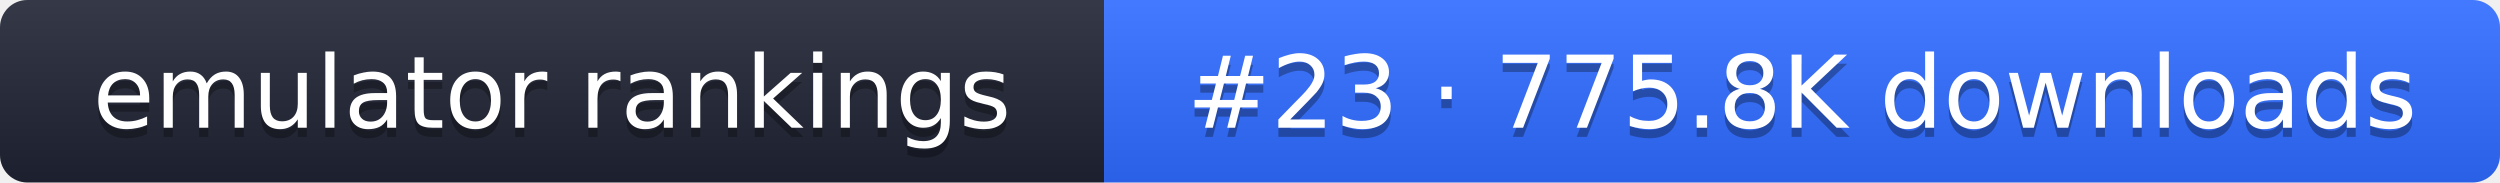
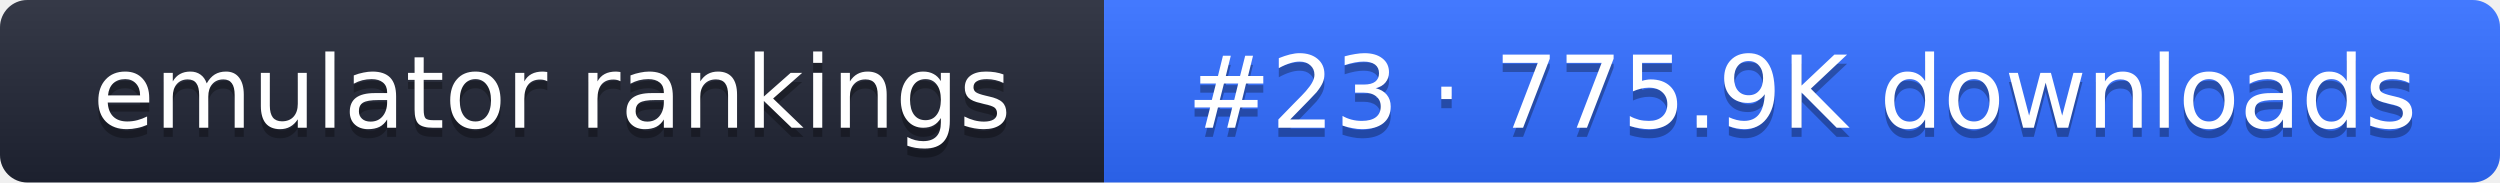
- <svg xmlns="http://www.w3.org/2000/svg" width="274" height="20" role="img" aria-label="emulator rankings: #23 · 775.8K downloads">
+ <svg xmlns="http://www.w3.org/2000/svg" width="274" height="20" role="img" aria-label="emulator rankings: #23 · 775.9K downloads">
  <linearGradient id="g" x2="0" y2="100%">
    <stop offset="0" stop-color="#fff" stop-opacity=".1" />
    <stop offset="1" stop-opacity=".1" />
  </linearGradient>
  <clipPath id="r">
    <rect width="274" height="20" rx="3" fill="#fff" />
  </clipPath>
  <g clip-path="url(#r)">
    <rect width="121" height="20" fill="#1f2433" />
    <rect x="121" width="153" height="20" fill="#2f6bff" />
    <rect width="274" height="20" fill="url(#g)" />
  </g>
  <g fill="#fff" text-anchor="middle" font-family="Verdana,DejaVu Sans,sans-serif" font-size="11">
    <text x="60.5" y="15" fill="#010101" fill-opacity=".3">emulator rankings</text>
    <text x="60.5" y="14">emulator rankings</text>
-     <text x="197.5" y="15" fill="#010101" fill-opacity=".3">#23 · 775.8K downloads</text>
-     <text x="197.5" y="14">#23 · 775.8K downloads</text>
+     <text x="197.5" y="15" fill="#010101" fill-opacity=".3">#23 · 775.9K downloads</text>
+     <text x="197.5" y="14">#23 · 775.9K downloads</text>
  </g>
</svg>
